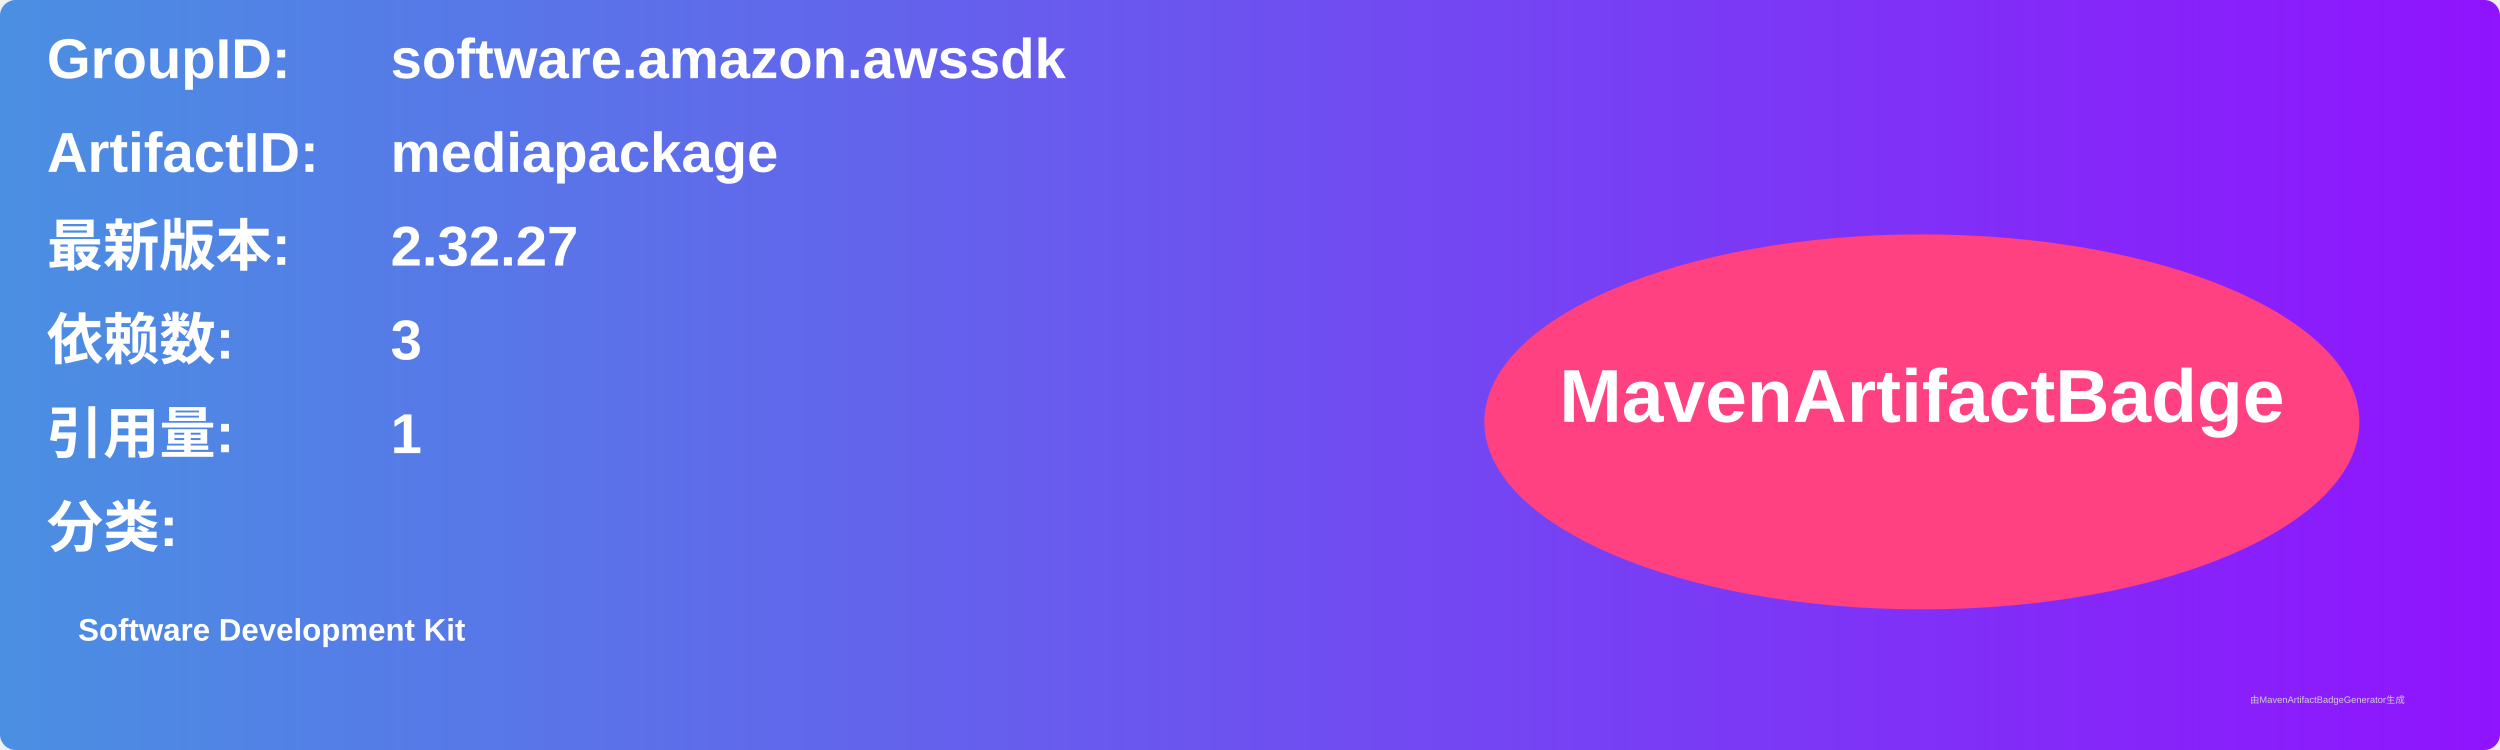
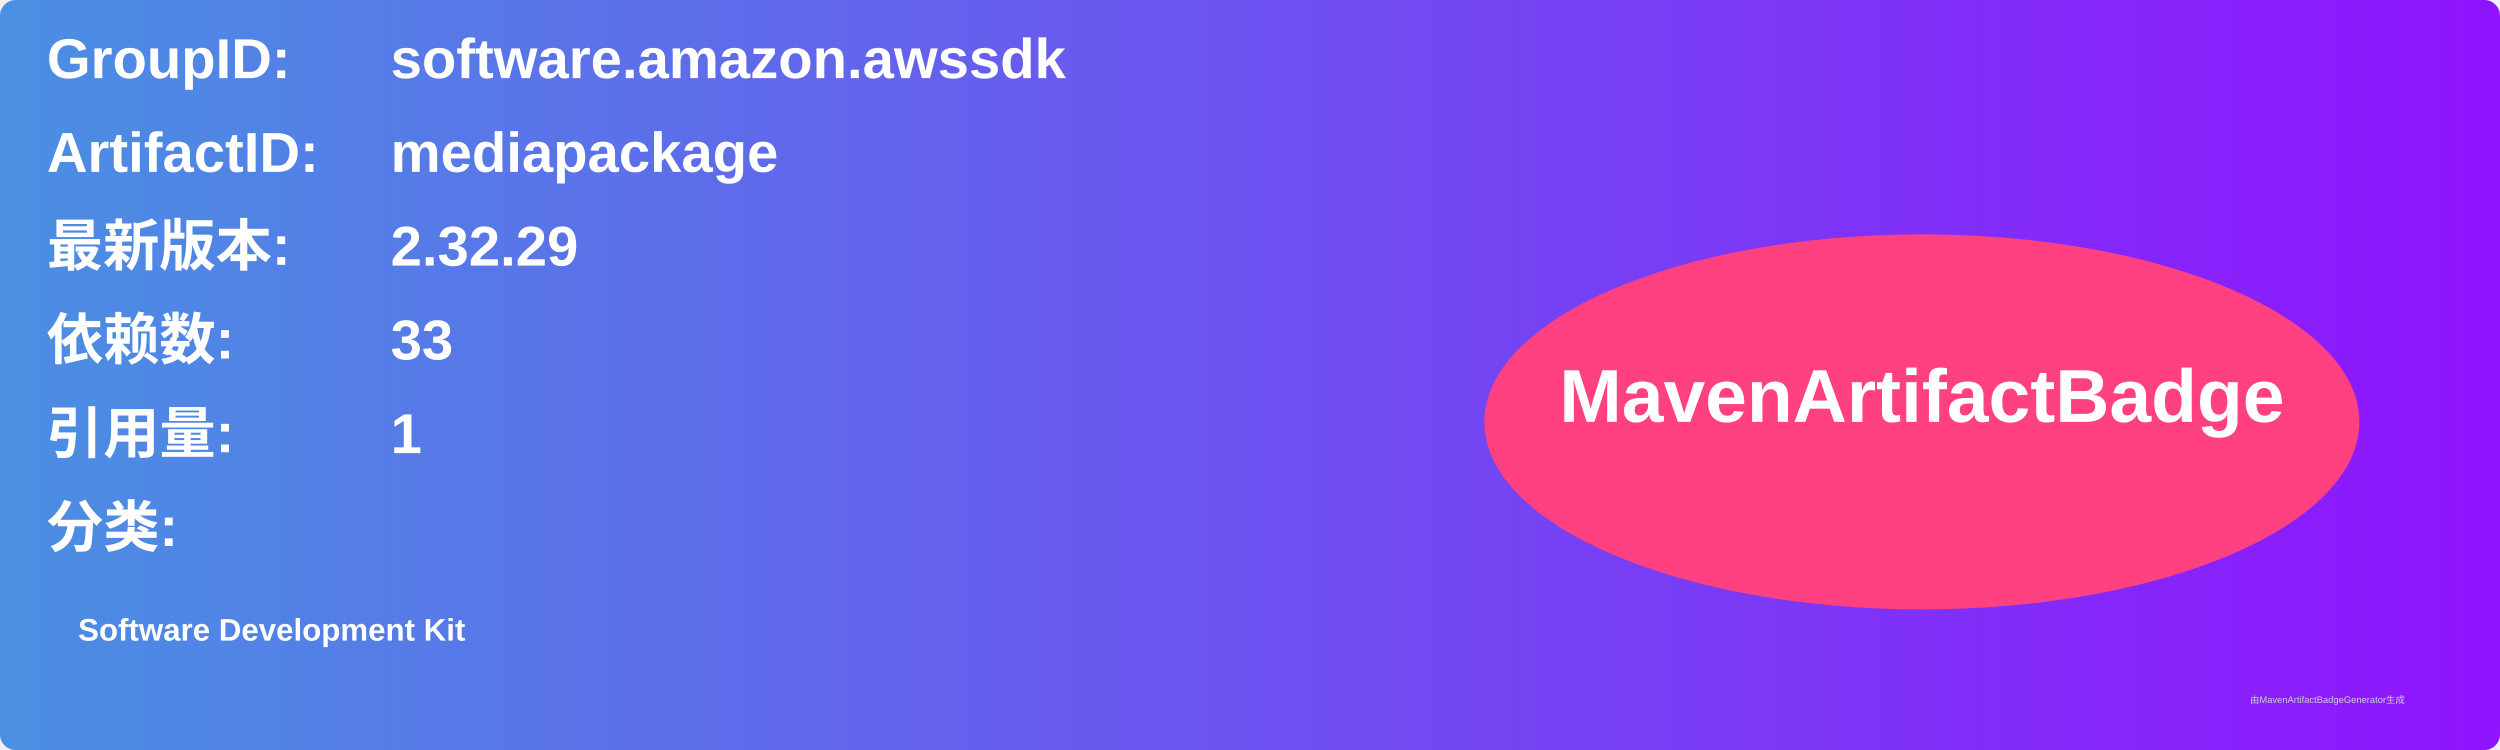
<svg xmlns="http://www.w3.org/2000/svg" width="800" height="240" viewBox="0 0 800 240">
  <linearGradient id="grad" x1="0%" y1="0%" x2="100%" y2="0%">
    <stop offset="0%" stop-color="#4a90e2" />
    <stop offset="100%" stop-color="#9013fe" />
  </linearGradient>
  <rect width="100%" height="100%" rx="5" ry="5" fill="url(#grad)" />
  <g transform="translate(15, 15)">
    <text x="0" y="10" font-family="Arial" font-size="18" fill="white" font-weight="bold" width="260">GroupID:</text>
    <text x="110" y="10" font-family="Arial" font-size="18" fill="white" font-weight="bold" width="460">software.amazon.awssdk</text>
    <text x="0" y="40" font-family="Arial" font-size="18" fill="white" font-weight="bold" width="260">ArtifactID:</text>
    <text x="110" y="40" font-family="Arial" font-size="18" fill="white" font-weight="bold" width="460">mediapackage</text>
    <text x="0" y="70" font-family="Arial" font-size="18" fill="white" font-weight="bold">最新版本:</text>
    <text x="110" y="70" font-family="Arial" font-size="18" fill="white" font-weight="bold">
-       <tspan font-weight="bold">2.32.27</tspan>
+       <tspan font-weight="bold">2.32.29</tspan>
    </text>
    <text x="0" y="100" font-family="Arial" font-size="18" fill="white" font-weight="bold">依赖数: </text>
    <text x="110" y="100" font-family="Arial" font-size="18" fill="white">
-       <tspan font-weight="bold">3</tspan>
+       <tspan font-weight="bold">33</tspan>
    </text>
    <text x="0" y="130" font-family="Arial" font-size="18" fill="white" font-weight="bold">引用量: </text>
    <text x="110" y="130" font-family="Arial" font-size="18" fill="white">
      <tspan font-weight="bold">1</tspan>
    </text>
    <text x="0" y="160" font-family="Arial" font-size="18" fill="white" font-weight="bold">分类:</text>
    <text x="10" y="190" font-family="Arial" font-size="10" fill="white">
      <tspan font-weight="bold">Software Development Kit</tspan>
    </text>
    <ellipse cx="600" cy="120" rx="140" ry="60" fill="#ff4081" />
    <text x="600" y="120" text-anchor="middle" font-family="Arial" font-size="24" fill="white" font-weight="bold">MavenArtifactBadge</text>
  </g>
  <text x="720" y="225" font-family="Arial" font-size="3" fill="#d0d0d0">由MavenArtifactBadgeGenerator生成</text>
</svg>
